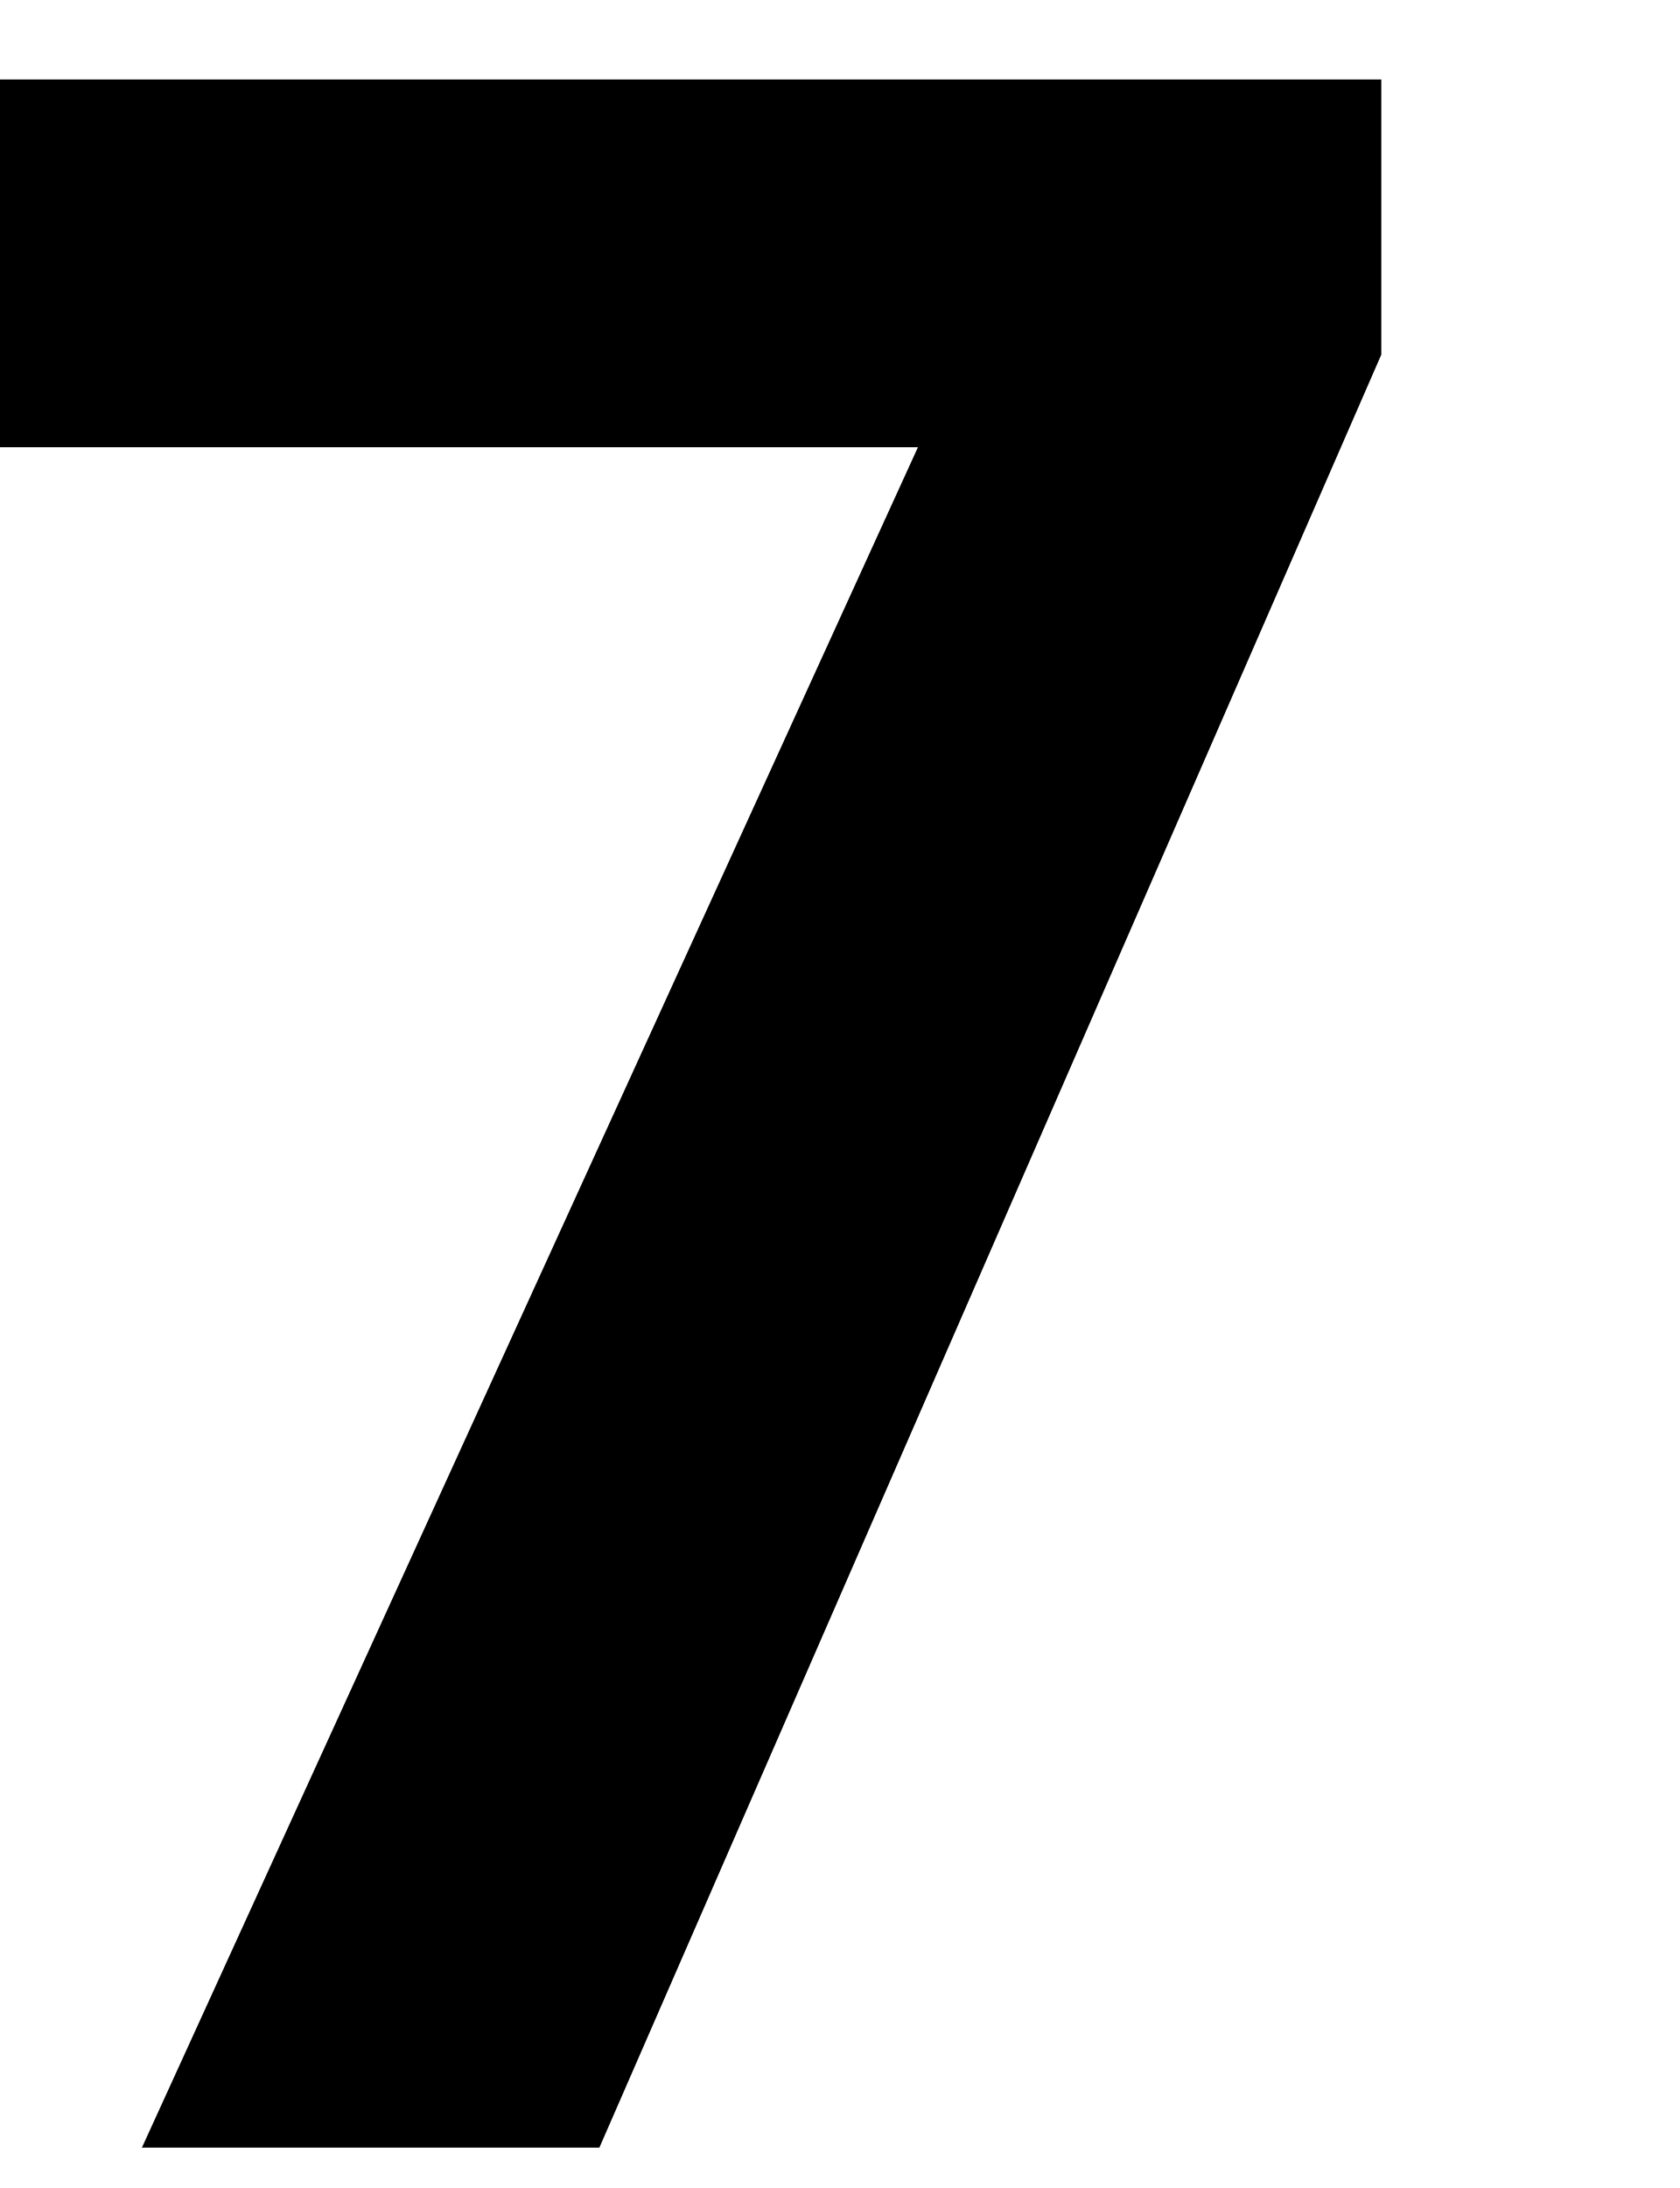
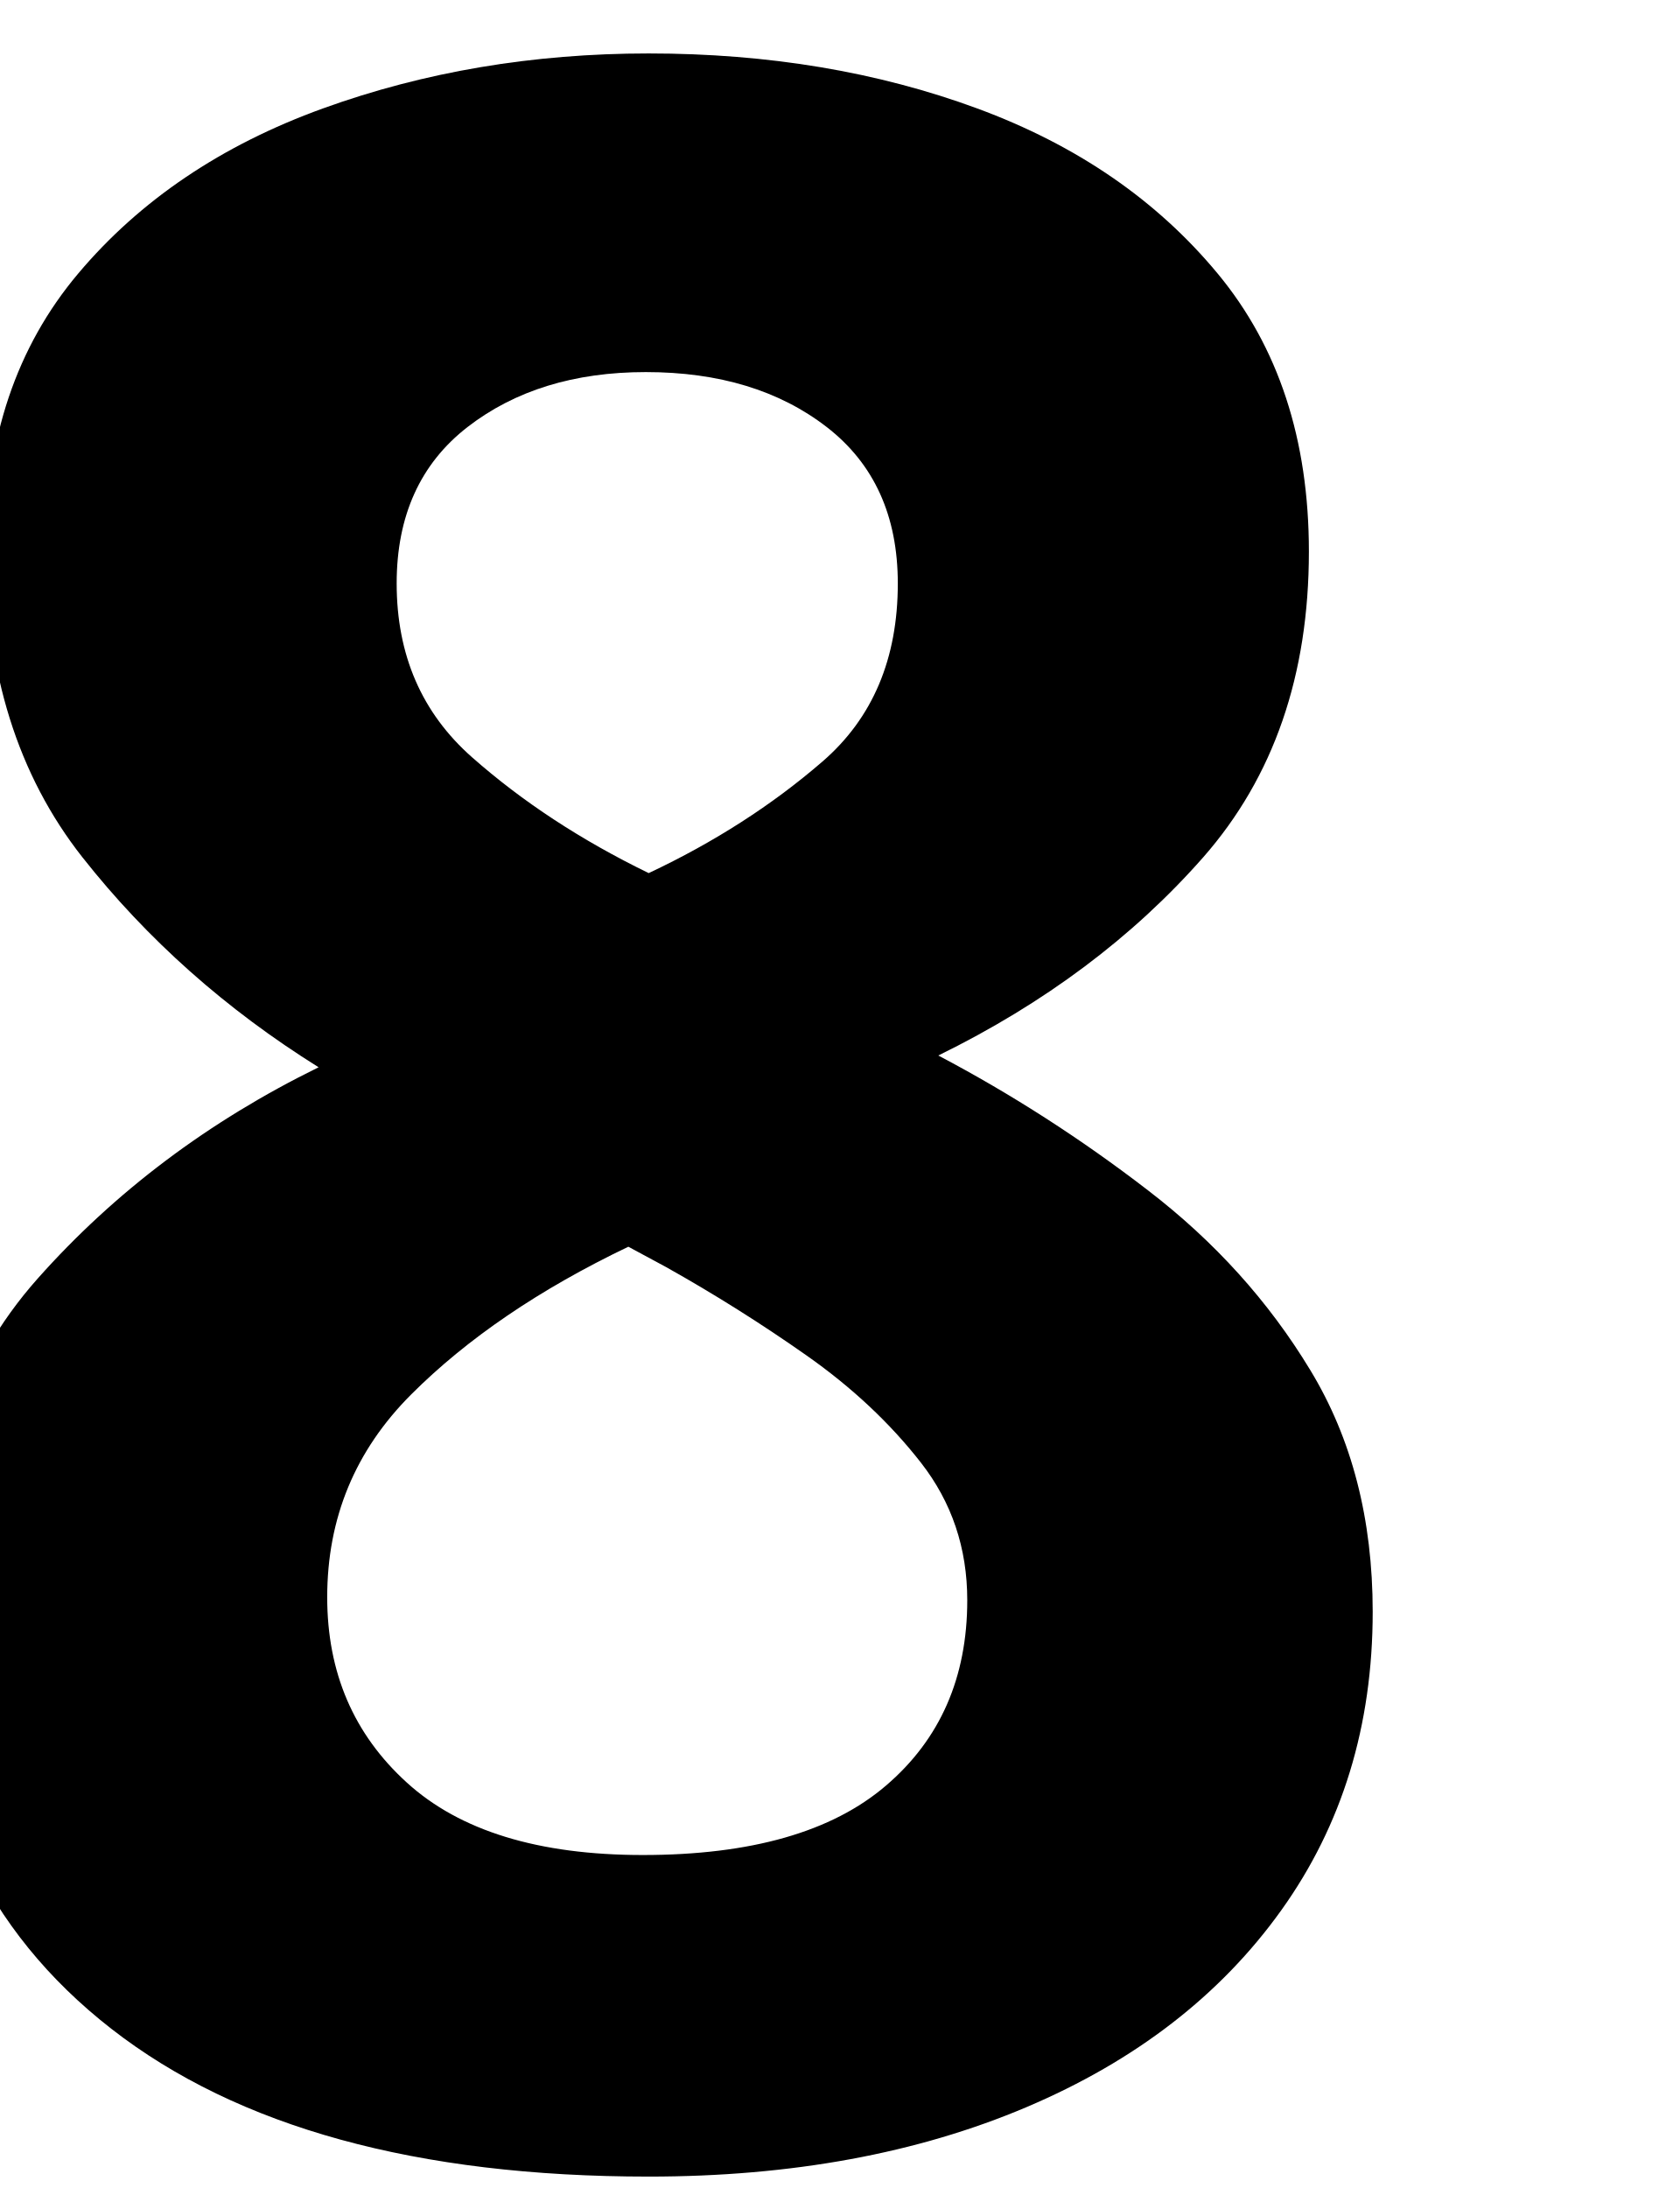
<svg xmlns="http://www.w3.org/2000/svg" id="svg4891" height="41.965" width="32.227" version="1.1" viewBox="0 0 116.016 150.191">
  <text class="feature-image-svg" id="text4893" style="word-spacing:0px;letter-spacing:0px" font-family="sans-serif" font-size="200px" y="147.842" x="-12.402" stroke-width="1px">
-     <tspan id="tspan4895" font-family="sans-serif" y="147.842" x="-12.402" font-weight="bold">7</tspan>
+     <tspan id="tspan4895" font-family="sans-serif" y="147.842" x="-12.402" font-weight="bold">8</tspan>
  </text>
</svg>
